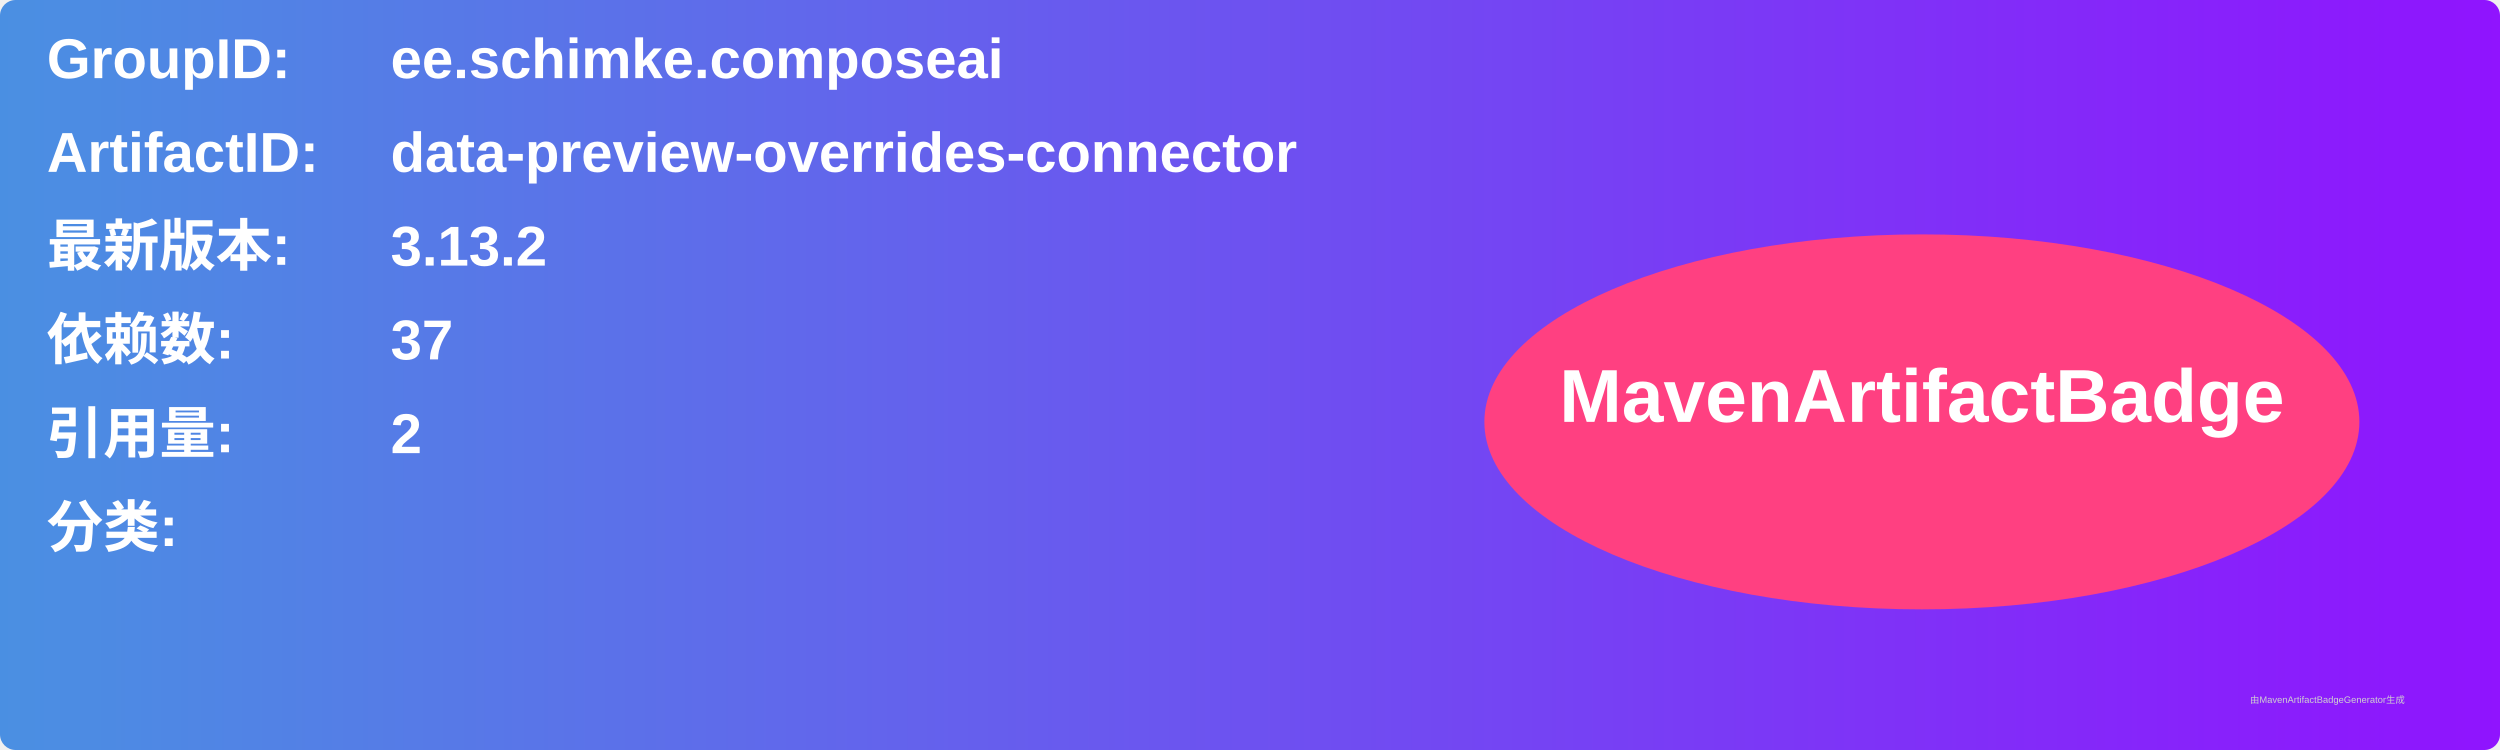
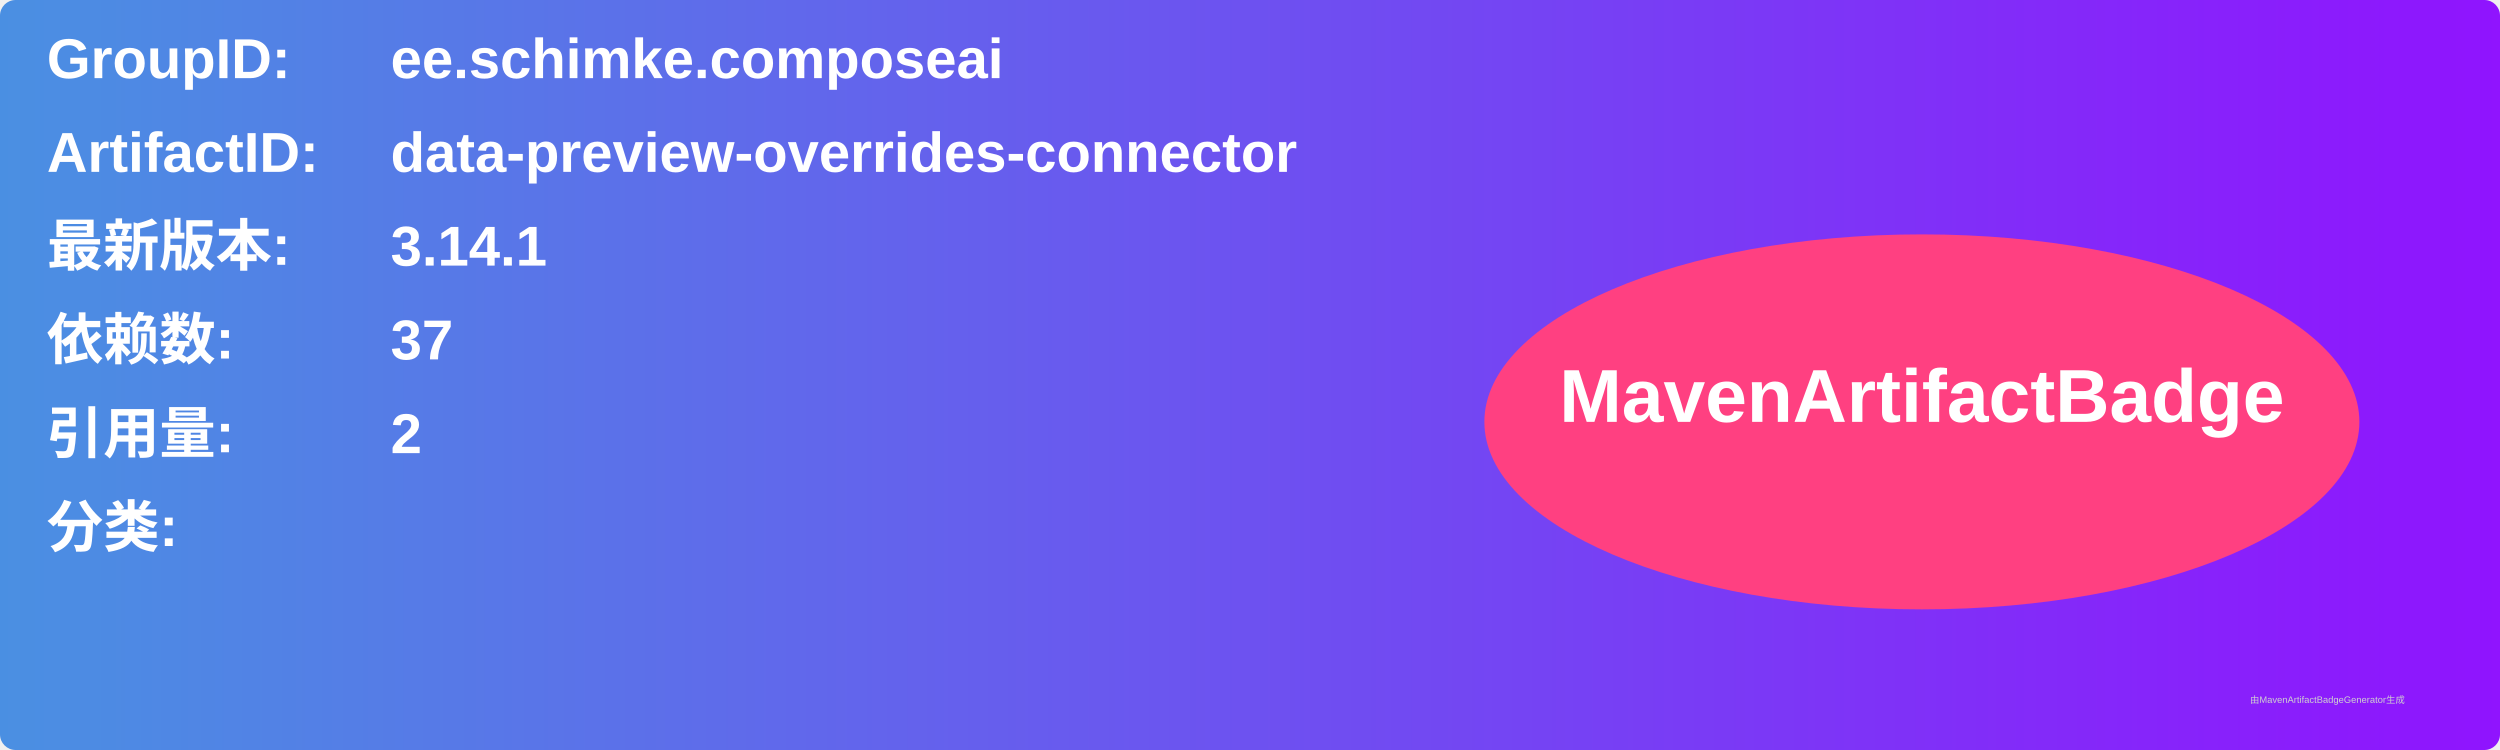
<svg xmlns="http://www.w3.org/2000/svg" width="800" height="240" viewBox="0 0 800 240">
  <linearGradient id="grad" x1="0%" y1="0%" x2="100%" y2="0%">
    <stop offset="0%" stop-color="#4a90e2" />
    <stop offset="100%" stop-color="#9013fe" />
  </linearGradient>
  <rect width="100%" height="100%" rx="5" ry="5" fill="url(#grad)" />
  <g transform="translate(15, 15)">
    <text x="0" y="10" font-family="Arial" font-size="18" fill="white" font-weight="bold" width="260">GroupID:</text>
    <text x="110" y="10" font-family="Arial" font-size="18" fill="white" font-weight="bold" width="460">ee.schimke.composeai</text>
    <text x="0" y="40" font-family="Arial" font-size="18" fill="white" font-weight="bold" width="260">ArtifactID:</text>
    <text x="110" y="40" font-family="Arial" font-size="18" fill="white" font-weight="bold" width="460">data-preview-overrides-connector</text>
    <text x="0" y="70" font-family="Arial" font-size="18" fill="white" font-weight="bold">最新版本:</text>
    <text x="110" y="70" font-family="Arial" font-size="18" fill="white" font-weight="bold">
-       <tspan font-weight="bold">3.13.2</tspan>
+       <tspan font-weight="bold">3.14.1</tspan>
    </text>
    <text x="0" y="100" font-family="Arial" font-size="18" fill="white" font-weight="bold">依赖数: </text>
    <text x="110" y="100" font-family="Arial" font-size="18" fill="white">
      <tspan font-weight="bold">37</tspan>
    </text>
    <text x="0" y="130" font-family="Arial" font-size="18" fill="white" font-weight="bold">引用量: </text>
    <text x="110" y="130" font-family="Arial" font-size="18" fill="white">
      <tspan font-weight="bold">2</tspan>
    </text>
    <text x="0" y="160" font-family="Arial" font-size="18" fill="white" font-weight="bold">分类:</text>
    <text x="10" y="190" font-family="Arial" font-size="10" fill="white">
      <tspan font-weight="bold" />
    </text>
    <ellipse cx="600" cy="120" rx="140" ry="60" fill="#ff4081" />
    <text x="600" y="120" text-anchor="middle" font-family="Arial" font-size="24" fill="white" font-weight="bold">MavenArtifactBadge</text>
  </g>
  <text x="720" y="225" font-family="Arial" font-size="3" fill="#d0d0d0">由MavenArtifactBadgeGenerator生成</text>
</svg>
